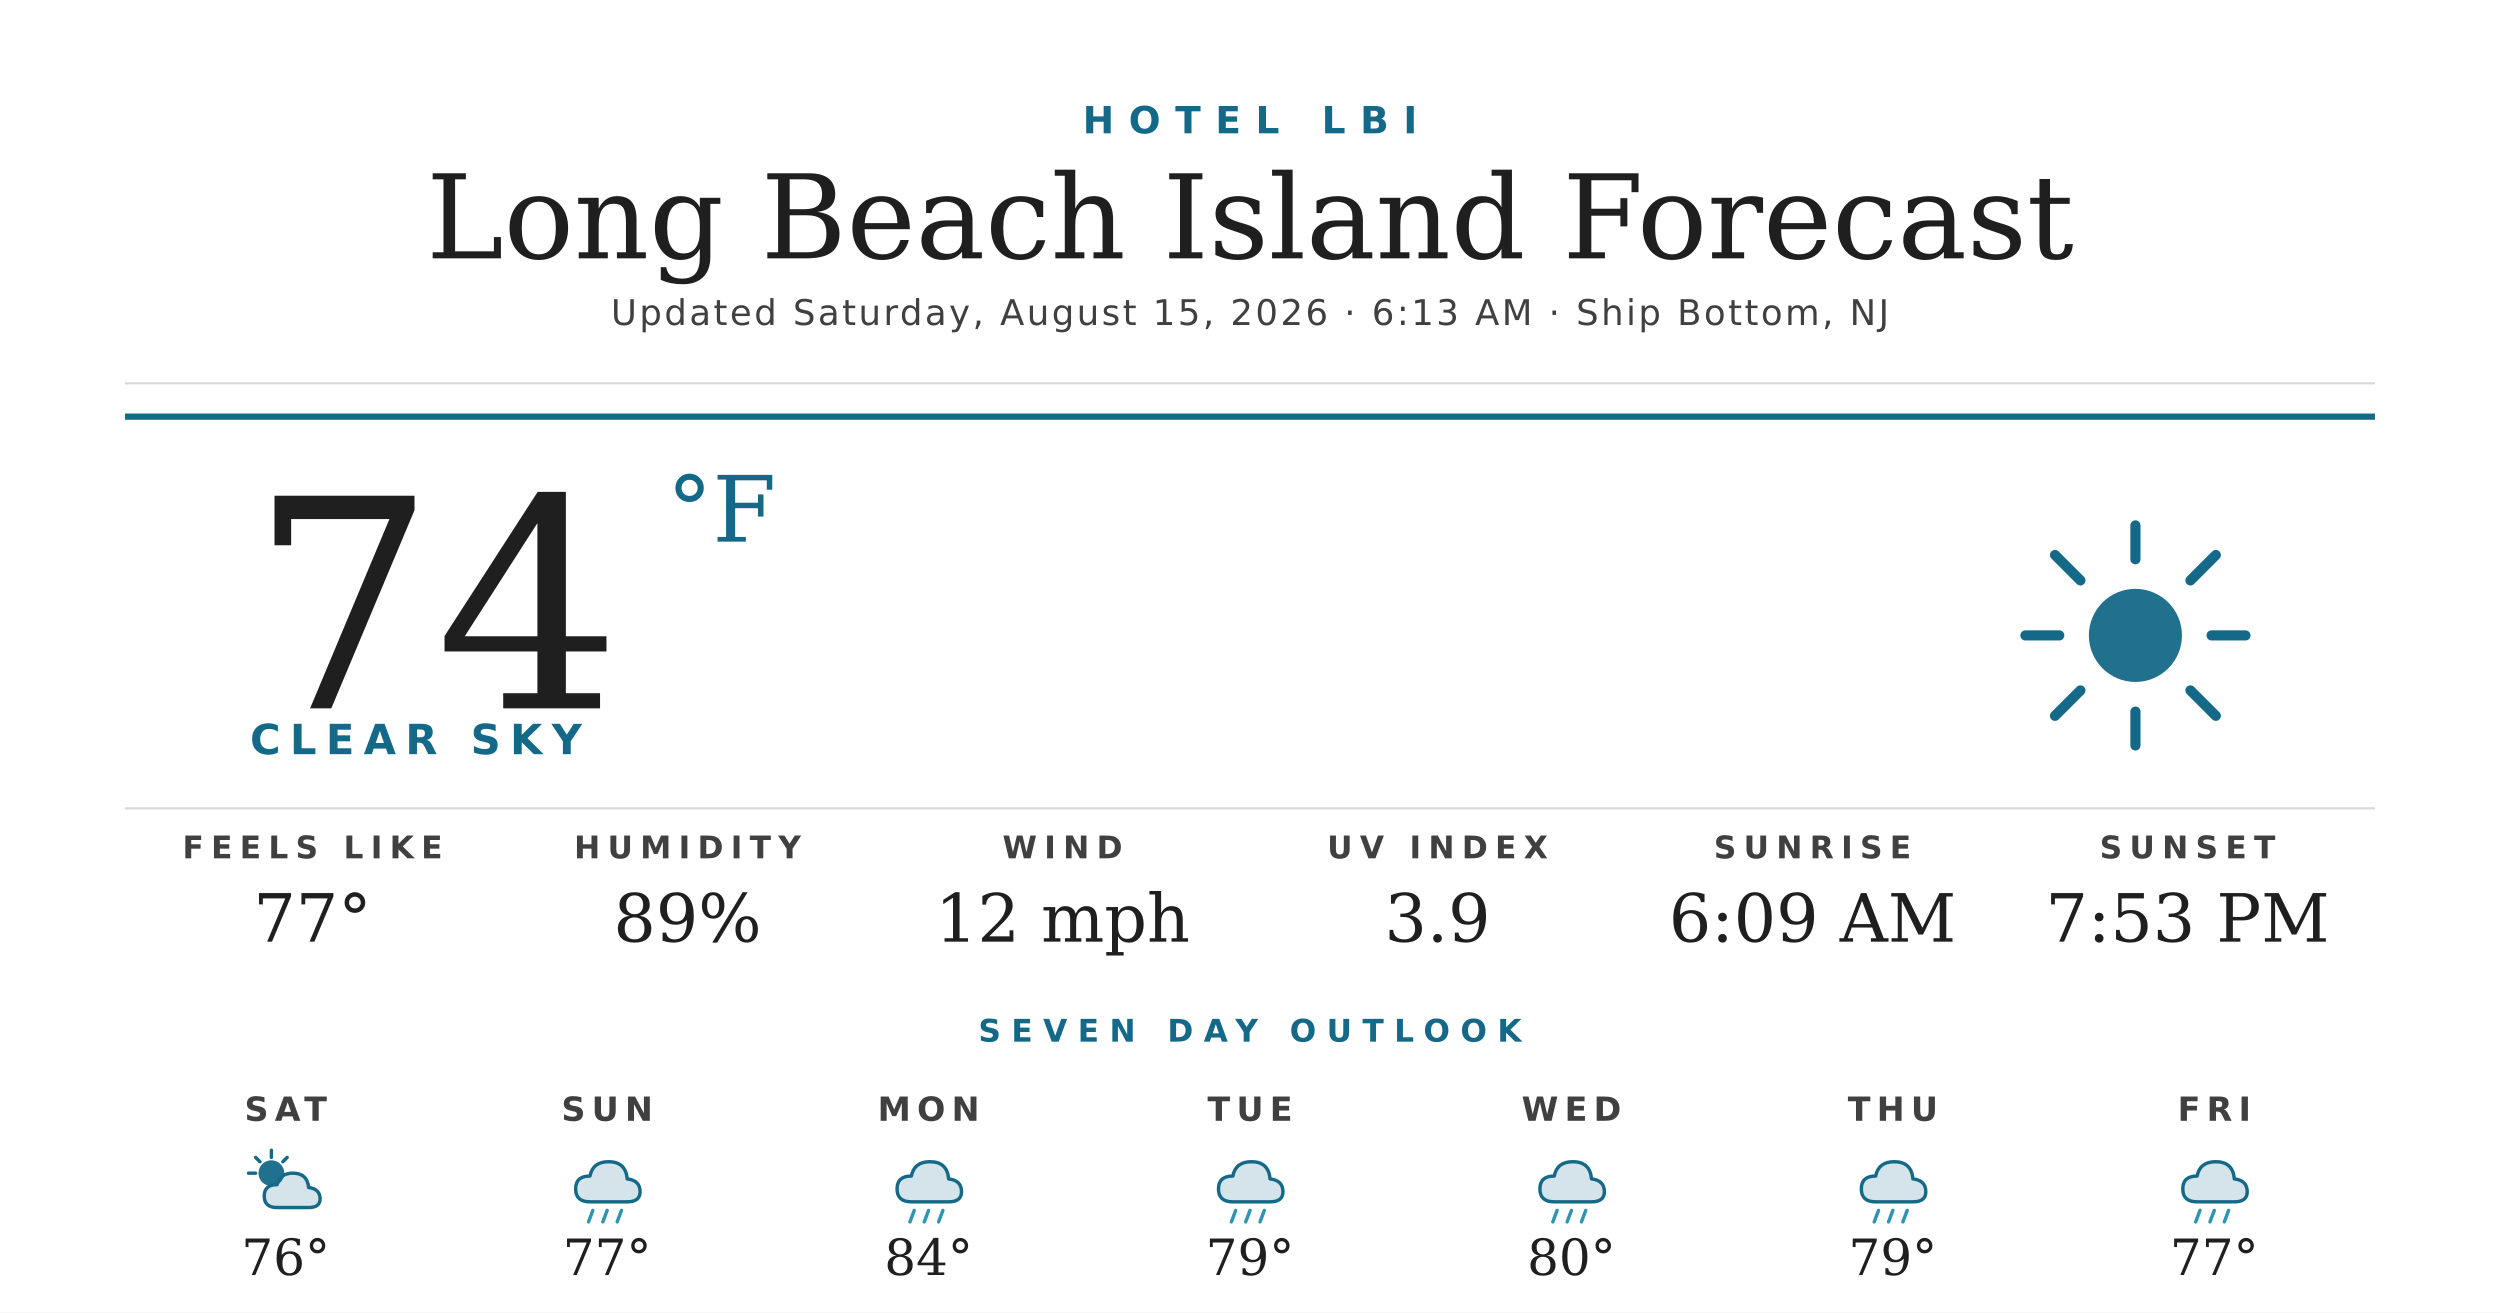
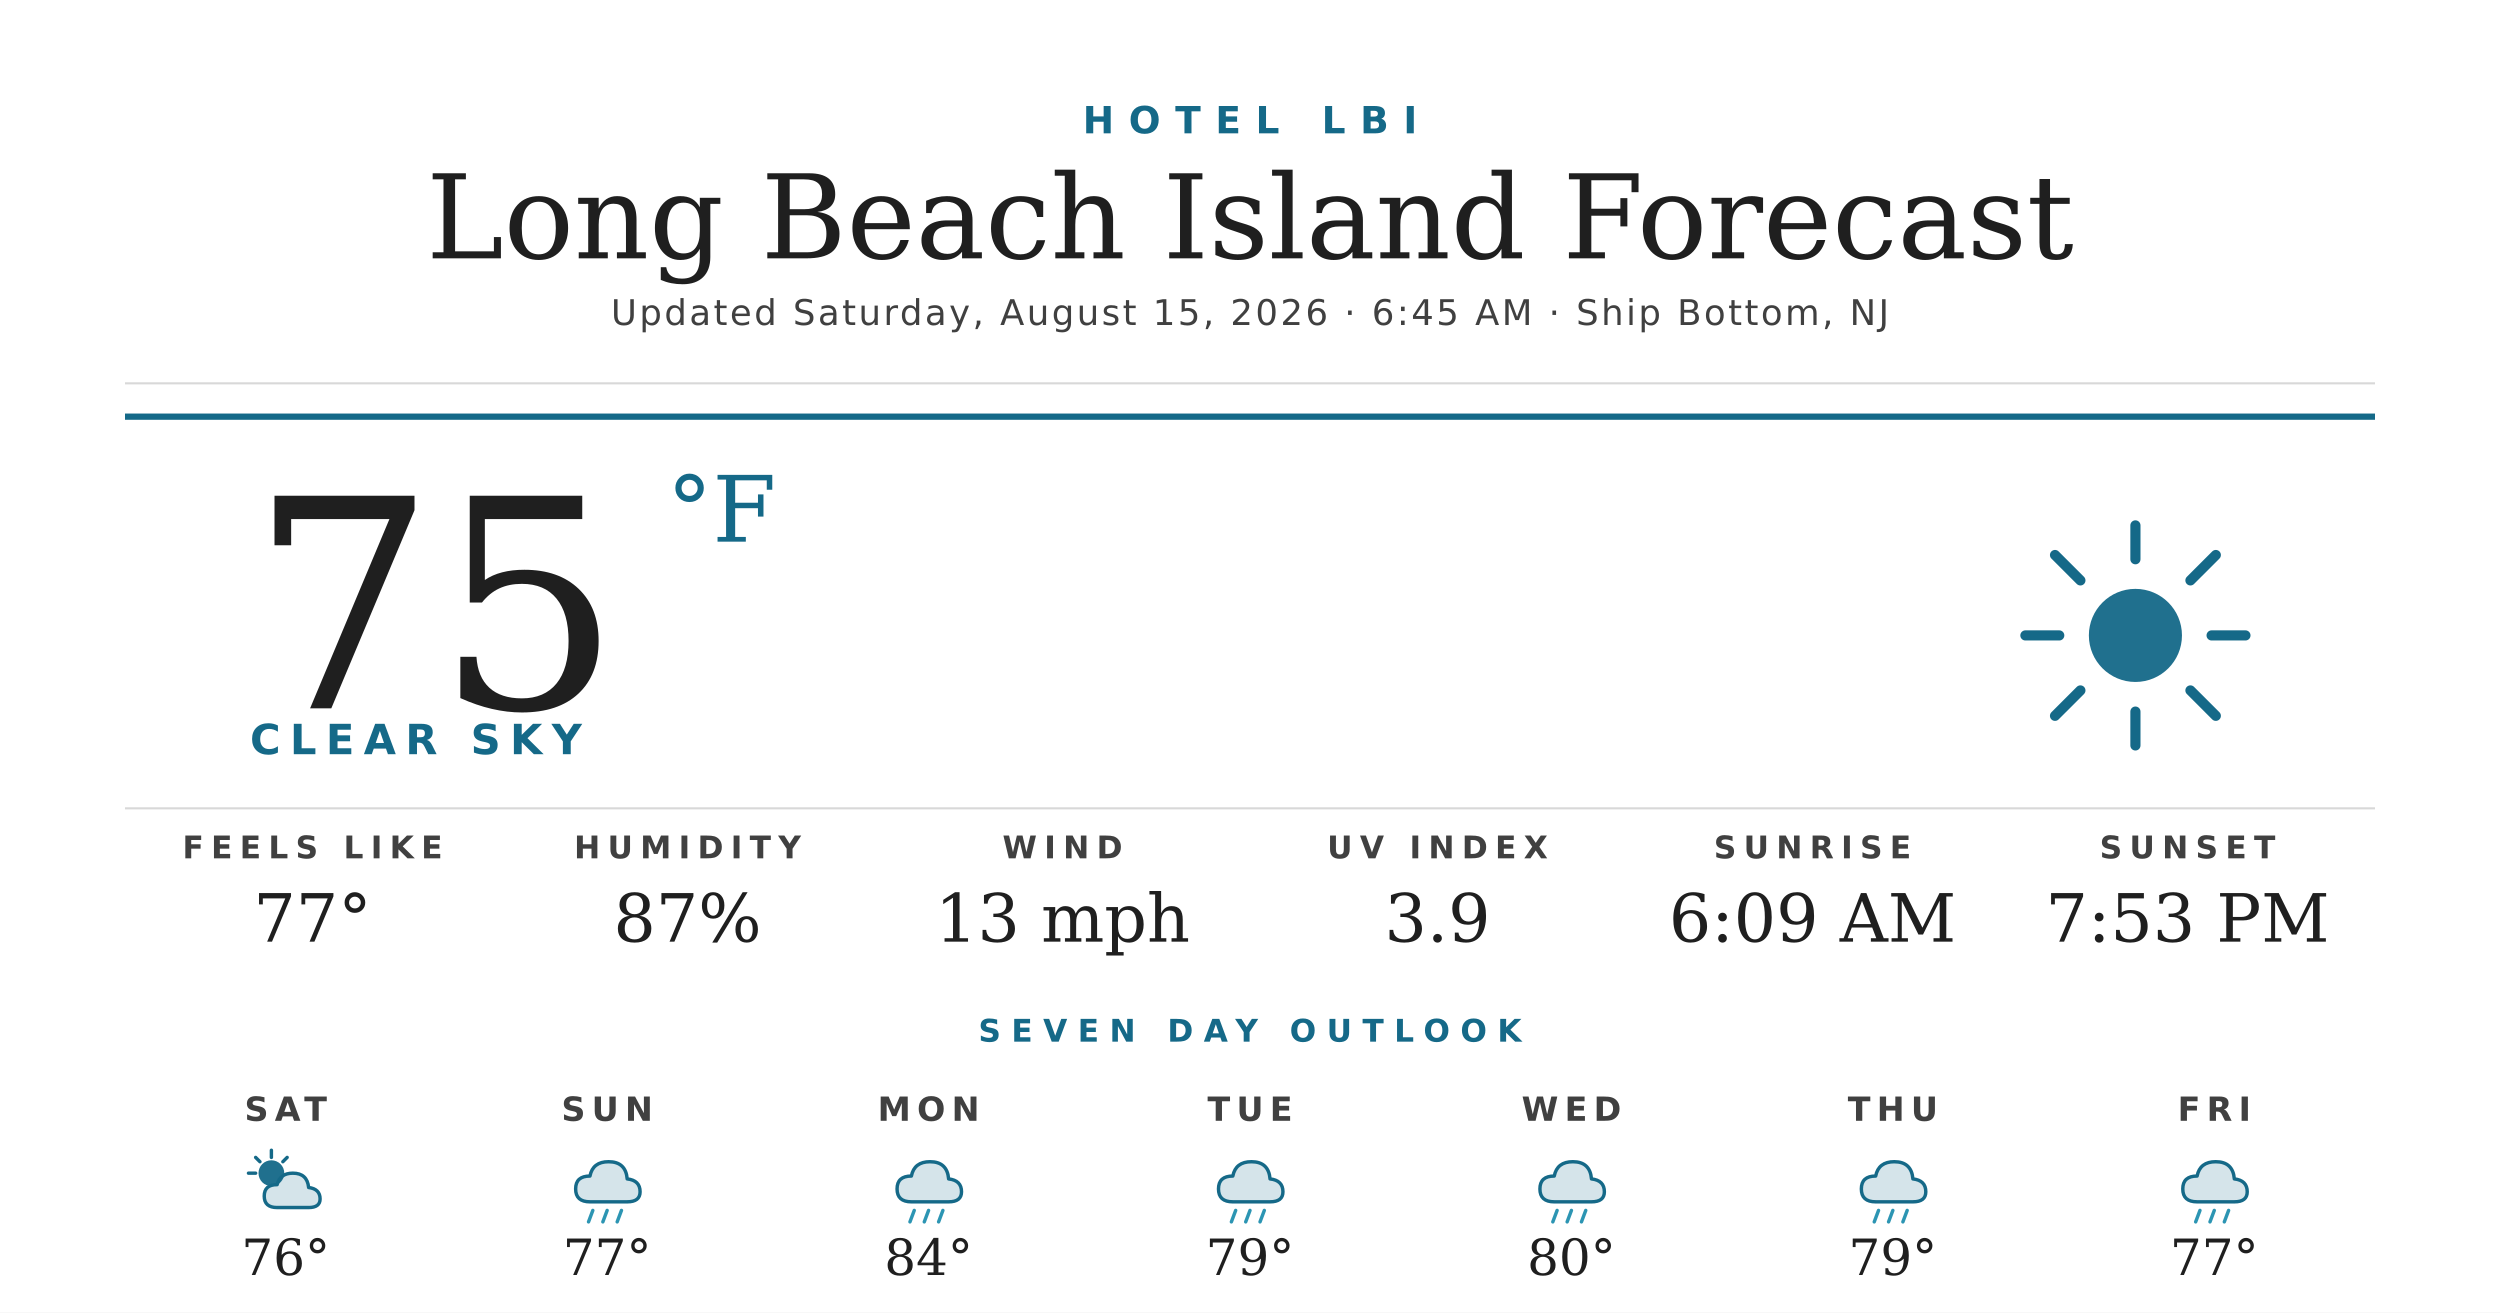
<svg xmlns="http://www.w3.org/2000/svg" width="1200" height="630" viewBox="0 0 1200 630">
  <rect width="1200" height="630" fill="#ffffff" />
  <text x="600" y="64" text-anchor="middle" font-family="'Montserrat Bold', 'Montserrat', 'DejaVu Sans', Helvetica, Arial, sans-serif" font-size="18" font-weight="700" fill="#156988" letter-spacing="7">HOTEL LBI</text>
  <text x="600" y="124" text-anchor="middle" font-family="'Prata', 'DejaVu Serif', Georgia, serif" font-size="56" fill="#1f1f1f">Long Beach Island Forecast</text>
-   <text x="600" y="156" text-anchor="middle" font-family="'Montserrat', 'DejaVu Sans', Helvetica, Arial, sans-serif" font-size="17" font-weight="500" fill="#404040" letter-spacing="1.2">Updated Saturday, August 15, 2026 · 6:13 AM · Ship Bottom, NJ</text>
+   <text x="600" y="156" text-anchor="middle" font-family="'Montserrat', 'DejaVu Sans', Helvetica, Arial, sans-serif" font-size="17" font-weight="500" fill="#404040" letter-spacing="1.2">Updated Saturday, August 15, 2026 · 6:45 AM · Ship Bottom, NJ</text>
  <line x1="60" y1="184" x2="1140" y2="184" stroke="#d8d8d8" stroke-width="1" />
  <line x1="60" y1="200" x2="1140" y2="200" stroke="#156988" stroke-width="3" />
-   <text x="120" y="340" font-family="'Prata', 'DejaVu Serif', Georgia, serif" font-size="140" fill="#1f1f1f">74</text>
+   <text x="120" y="340" font-family="'Prata', 'DejaVu Serif', Georgia, serif" font-size="140" fill="#1f1f1f">75</text>
  <text x="320" y="260" font-family="'Prata', 'DejaVu Serif', Georgia, serif" font-size="44" fill="#156988">°F</text>
  <text x="120" y="362" font-family="'Montserrat Bold', 'Montserrat', 'DejaVu Sans', Helvetica, Arial, sans-serif" font-size="20" font-weight="700" fill="#156988" letter-spacing="4.5">CLEAR SKY</text>
  <g transform="translate(960,240) scale(2.03125)">
    <circle cx="32" cy="32" r="11" fill="#156988" opacity="0.95" />
    <g stroke="#156988" stroke-width="2.4" stroke-linecap="round">
      <line x1="32" y1="6" x2="32" y2="14" />
      <line x1="32" y1="50" x2="32" y2="58" />
      <line x1="6" y1="32" x2="14" y2="32" />
      <line x1="50" y1="32" x2="58" y2="32" />
      <line x1="13" y1="13" x2="19" y2="19" />
      <line x1="45" y1="45" x2="51" y2="51" />
      <line x1="13" y1="51" x2="19" y2="45" />
      <line x1="45" y1="19" x2="51" y2="13" />
    </g>
  </g>
  <line x1="60" y1="388" x2="1140" y2="388" stroke="#d8d8d8" stroke-width="1" />
  <text x="150" y="412" text-anchor="middle" font-family="'Montserrat Bold', 'Montserrat', 'DejaVu Sans', Helvetica, Arial, sans-serif" font-size="15" font-weight="700" fill="#404040" letter-spacing="3.5">FEELS LIKE</text>
  <text x="150" y="452" text-anchor="middle" font-family="'Prata', 'DejaVu Serif', Georgia, serif" font-size="32" fill="#1f1f1f">77°</text>
  <text x="330" y="412" text-anchor="middle" font-family="'Montserrat Bold', 'Montserrat', 'DejaVu Sans', Helvetica, Arial, sans-serif" font-size="15" font-weight="700" fill="#404040" letter-spacing="3.5">HUMIDITY</text>
-   <text x="330" y="452" text-anchor="middle" font-family="'Prata', 'DejaVu Serif', Georgia, serif" font-size="32" fill="#1f1f1f">89%</text>
+   <text x="330" y="452" text-anchor="middle" font-family="'Prata', 'DejaVu Serif', Georgia, serif" font-size="32" fill="#1f1f1f">87%</text>
  <text x="510" y="412" text-anchor="middle" font-family="'Montserrat Bold', 'Montserrat', 'DejaVu Sans', Helvetica, Arial, sans-serif" font-size="15" font-weight="700" fill="#404040" letter-spacing="3.5">WIND</text>
-   <text x="510" y="452" text-anchor="middle" font-family="'Prata', 'DejaVu Serif', Georgia, serif" font-size="32" fill="#1f1f1f">12 mph</text>
+   <text x="510" y="452" text-anchor="middle" font-family="'Prata', 'DejaVu Serif', Georgia, serif" font-size="32" fill="#1f1f1f">13 mph</text>
  <text x="690" y="412" text-anchor="middle" font-family="'Montserrat Bold', 'Montserrat', 'DejaVu Sans', Helvetica, Arial, sans-serif" font-size="15" font-weight="700" fill="#404040" letter-spacing="3.5">UV INDEX</text>
  <text x="690" y="452" text-anchor="middle" font-family="'Prata', 'DejaVu Serif', Georgia, serif" font-size="32" fill="#1f1f1f">3.9</text>
  <text x="870" y="412" text-anchor="middle" font-family="'Montserrat Bold', 'Montserrat', 'DejaVu Sans', Helvetica, Arial, sans-serif" font-size="15" font-weight="700" fill="#404040" letter-spacing="3.5">SUNRISE</text>
  <text x="870" y="452" text-anchor="middle" font-family="'Prata', 'DejaVu Serif', Georgia, serif" font-size="32" fill="#1f1f1f">6:09 AM</text>
  <text x="1050" y="412" text-anchor="middle" font-family="'Montserrat Bold', 'Montserrat', 'DejaVu Sans', Helvetica, Arial, sans-serif" font-size="15" font-weight="700" fill="#404040" letter-spacing="3.5">SUNSET</text>
  <text x="1050" y="452" text-anchor="middle" font-family="'Prata', 'DejaVu Serif', Georgia, serif" font-size="32" fill="#1f1f1f">7:53 PM</text>
  <text x="600" y="500" text-anchor="middle" font-family="'Montserrat Bold', 'Montserrat', 'DejaVu Sans', Helvetica, Arial, sans-serif" font-size="15" font-weight="700" fill="#156988" letter-spacing="5">SEVEN DAY OUTLOOK</text>
  <text x="137.143" y="538" text-anchor="middle" font-family="'Montserrat Bold', 'Montserrat', 'DejaVu Sans', Helvetica, Arial, sans-serif" font-size="16" font-weight="700" fill="#404040" letter-spacing="3">SAT</text>
  <g transform="translate(115.1429,548) scale(0.6875)">
    <circle cx="22" cy="22" r="9" fill="#156988" opacity="0.95" />
    <g stroke="#156988" stroke-width="2.4" stroke-linecap="round">
      <line x1="22" y1="6" x2="22" y2="11" />
      <line x1="6" y1="22" x2="11" y2="22" />
      <line x1="11" y1="11" x2="14" y2="14" />
      <line x1="33" y1="11" x2="30" y2="14" />
    </g>
    <path d="M26 46 Q17 46 17 38 Q17 30 26 30 Q28 22 37 22 Q47 22 48 32 Q56 33 56 40 Q56 46 48 46 Z" fill="#156988" opacity="0.18" />
    <path d="M26 46 Q17 46 17 38 Q17 30 26 30 Q28 22 37 22 Q47 22 48 32 Q56 33 56 40 Q56 46 48 46 Z" fill="none" stroke="#156988" stroke-width="2.4" stroke-linejoin="round" />
  </g>
  <text x="137.143" y="612" text-anchor="middle" font-family="'Prata', 'DejaVu Serif', Georgia, serif" font-size="24" fill="#1f1f1f">76°</text>
  <text x="291.429" y="538" text-anchor="middle" font-family="'Montserrat Bold', 'Montserrat', 'DejaVu Sans', Helvetica, Arial, sans-serif" font-size="16" font-weight="700" fill="#404040" letter-spacing="3">SUN</text>
  <g transform="translate(269.4286,548) scale(0.6875)">
    <path d="M20 42 Q10 42 10 33 Q10 24 20 24 Q22 14 33 14 Q45 14 46 26 Q55 27 55 35 Q55 42 46 42 Z" fill="#156988" opacity="0.18" />
    <path d="M20 42 Q10 42 10 33 Q10 24 20 24 Q22 14 33 14 Q45 14 46 26 Q55 27 55 35 Q55 42 46 42 Z" fill="none" stroke="#156988" stroke-width="2.4" stroke-linejoin="round" />
    <g stroke="#2C95B3" stroke-width="2.4" stroke-linecap="round">
      <line x1="22" y1="48" x2="19" y2="56" />
      <line x1="32" y1="48" x2="29" y2="56" />
      <line x1="42" y1="48" x2="39" y2="56" />
    </g>
  </g>
  <text x="291.429" y="612" text-anchor="middle" font-family="'Prata', 'DejaVu Serif', Georgia, serif" font-size="24" fill="#1f1f1f">77°</text>
  <text x="445.714" y="538" text-anchor="middle" font-family="'Montserrat Bold', 'Montserrat', 'DejaVu Sans', Helvetica, Arial, sans-serif" font-size="16" font-weight="700" fill="#404040" letter-spacing="3">MON</text>
  <g transform="translate(423.7143,548) scale(0.6875)">
    <path d="M20 42 Q10 42 10 33 Q10 24 20 24 Q22 14 33 14 Q45 14 46 26 Q55 27 55 35 Q55 42 46 42 Z" fill="#156988" opacity="0.18" />
    <path d="M20 42 Q10 42 10 33 Q10 24 20 24 Q22 14 33 14 Q45 14 46 26 Q55 27 55 35 Q55 42 46 42 Z" fill="none" stroke="#156988" stroke-width="2.4" stroke-linejoin="round" />
    <g stroke="#2C95B3" stroke-width="2.4" stroke-linecap="round">
      <line x1="22" y1="48" x2="19" y2="56" />
      <line x1="32" y1="48" x2="29" y2="56" />
      <line x1="42" y1="48" x2="39" y2="56" />
    </g>
  </g>
  <text x="445.714" y="612" text-anchor="middle" font-family="'Prata', 'DejaVu Serif', Georgia, serif" font-size="24" fill="#1f1f1f">84°</text>
  <text x="600" y="538" text-anchor="middle" font-family="'Montserrat Bold', 'Montserrat', 'DejaVu Sans', Helvetica, Arial, sans-serif" font-size="16" font-weight="700" fill="#404040" letter-spacing="3">TUE</text>
  <g transform="translate(578,548) scale(0.6875)">
    <path d="M20 42 Q10 42 10 33 Q10 24 20 24 Q22 14 33 14 Q45 14 46 26 Q55 27 55 35 Q55 42 46 42 Z" fill="#156988" opacity="0.18" />
    <path d="M20 42 Q10 42 10 33 Q10 24 20 24 Q22 14 33 14 Q45 14 46 26 Q55 27 55 35 Q55 42 46 42 Z" fill="none" stroke="#156988" stroke-width="2.4" stroke-linejoin="round" />
    <g stroke="#2C95B3" stroke-width="2.4" stroke-linecap="round">
      <line x1="22" y1="48" x2="19" y2="56" />
      <line x1="32" y1="48" x2="29" y2="56" />
      <line x1="42" y1="48" x2="39" y2="56" />
    </g>
  </g>
  <text x="600" y="612" text-anchor="middle" font-family="'Prata', 'DejaVu Serif', Georgia, serif" font-size="24" fill="#1f1f1f">79°</text>
  <text x="754.286" y="538" text-anchor="middle" font-family="'Montserrat Bold', 'Montserrat', 'DejaVu Sans', Helvetica, Arial, sans-serif" font-size="16" font-weight="700" fill="#404040" letter-spacing="3">WED</text>
  <g transform="translate(732.2857,548) scale(0.6875)">
    <path d="M20 42 Q10 42 10 33 Q10 24 20 24 Q22 14 33 14 Q45 14 46 26 Q55 27 55 35 Q55 42 46 42 Z" fill="#156988" opacity="0.18" />
    <path d="M20 42 Q10 42 10 33 Q10 24 20 24 Q22 14 33 14 Q45 14 46 26 Q55 27 55 35 Q55 42 46 42 Z" fill="none" stroke="#156988" stroke-width="2.4" stroke-linejoin="round" />
    <g stroke="#2C95B3" stroke-width="2.4" stroke-linecap="round">
      <line x1="22" y1="48" x2="19" y2="56" />
      <line x1="32" y1="48" x2="29" y2="56" />
      <line x1="42" y1="48" x2="39" y2="56" />
    </g>
  </g>
  <text x="754.286" y="612" text-anchor="middle" font-family="'Prata', 'DejaVu Serif', Georgia, serif" font-size="24" fill="#1f1f1f">80°</text>
  <text x="908.571" y="538" text-anchor="middle" font-family="'Montserrat Bold', 'Montserrat', 'DejaVu Sans', Helvetica, Arial, sans-serif" font-size="16" font-weight="700" fill="#404040" letter-spacing="3">THU</text>
  <g transform="translate(886.5714,548) scale(0.6875)">
    <path d="M20 42 Q10 42 10 33 Q10 24 20 24 Q22 14 33 14 Q45 14 46 26 Q55 27 55 35 Q55 42 46 42 Z" fill="#156988" opacity="0.18" />
    <path d="M20 42 Q10 42 10 33 Q10 24 20 24 Q22 14 33 14 Q45 14 46 26 Q55 27 55 35 Q55 42 46 42 Z" fill="none" stroke="#156988" stroke-width="2.4" stroke-linejoin="round" />
    <g stroke="#2C95B3" stroke-width="2.4" stroke-linecap="round">
      <line x1="22" y1="48" x2="19" y2="56" />
      <line x1="32" y1="48" x2="29" y2="56" />
      <line x1="42" y1="48" x2="39" y2="56" />
    </g>
  </g>
  <text x="908.571" y="612" text-anchor="middle" font-family="'Prata', 'DejaVu Serif', Georgia, serif" font-size="24" fill="#1f1f1f">79°</text>
  <text x="1062.857" y="538" text-anchor="middle" font-family="'Montserrat Bold', 'Montserrat', 'DejaVu Sans', Helvetica, Arial, sans-serif" font-size="16" font-weight="700" fill="#404040" letter-spacing="3">FRI</text>
  <g transform="translate(1040.857,548) scale(0.6875)">
    <path d="M20 42 Q10 42 10 33 Q10 24 20 24 Q22 14 33 14 Q45 14 46 26 Q55 27 55 35 Q55 42 46 42 Z" fill="#156988" opacity="0.18" />
    <path d="M20 42 Q10 42 10 33 Q10 24 20 24 Q22 14 33 14 Q45 14 46 26 Q55 27 55 35 Q55 42 46 42 Z" fill="none" stroke="#156988" stroke-width="2.4" stroke-linejoin="round" />
    <g stroke="#2C95B3" stroke-width="2.4" stroke-linecap="round">
      <line x1="22" y1="48" x2="19" y2="56" />
      <line x1="32" y1="48" x2="29" y2="56" />
      <line x1="42" y1="48" x2="39" y2="56" />
    </g>
  </g>
  <text x="1062.857" y="612" text-anchor="middle" font-family="'Prata', 'DejaVu Serif', Georgia, serif" font-size="24" fill="#1f1f1f">77°</text>
</svg>
